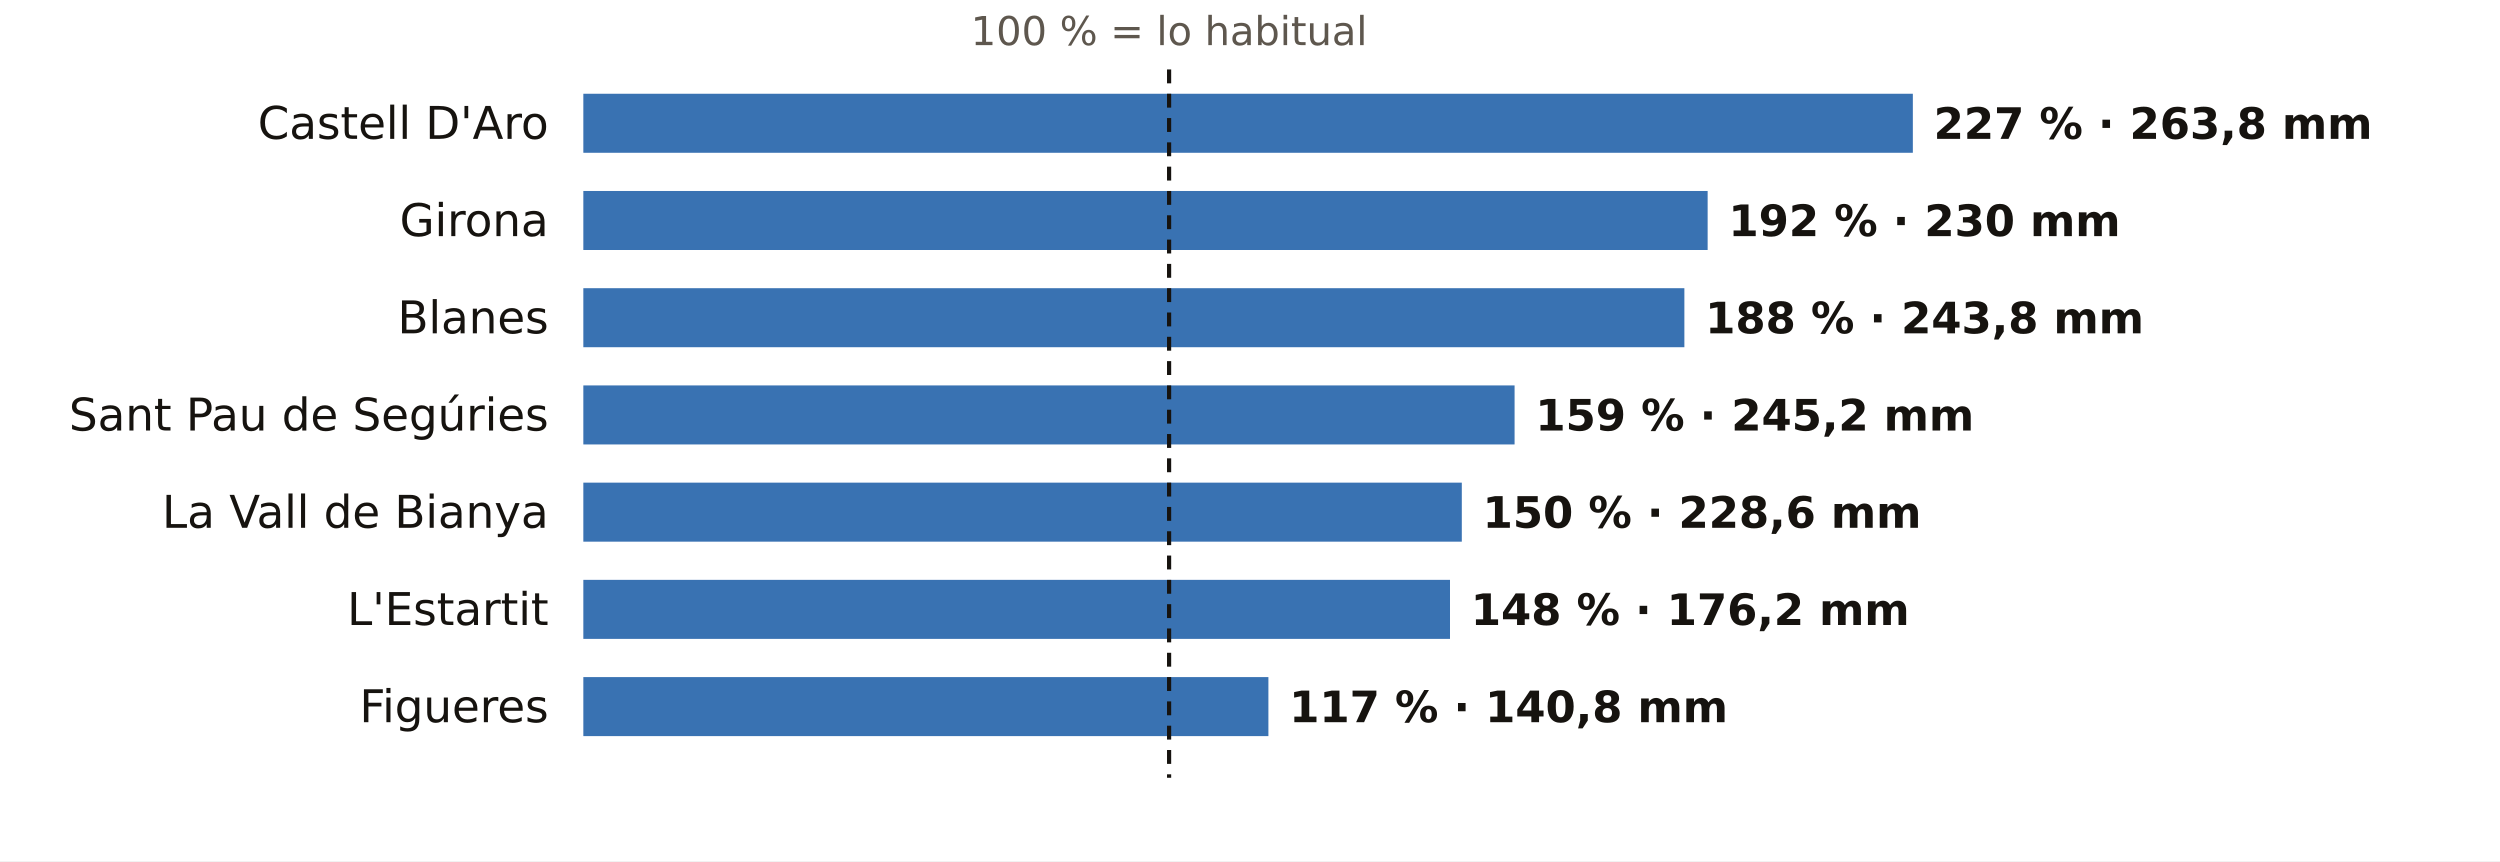
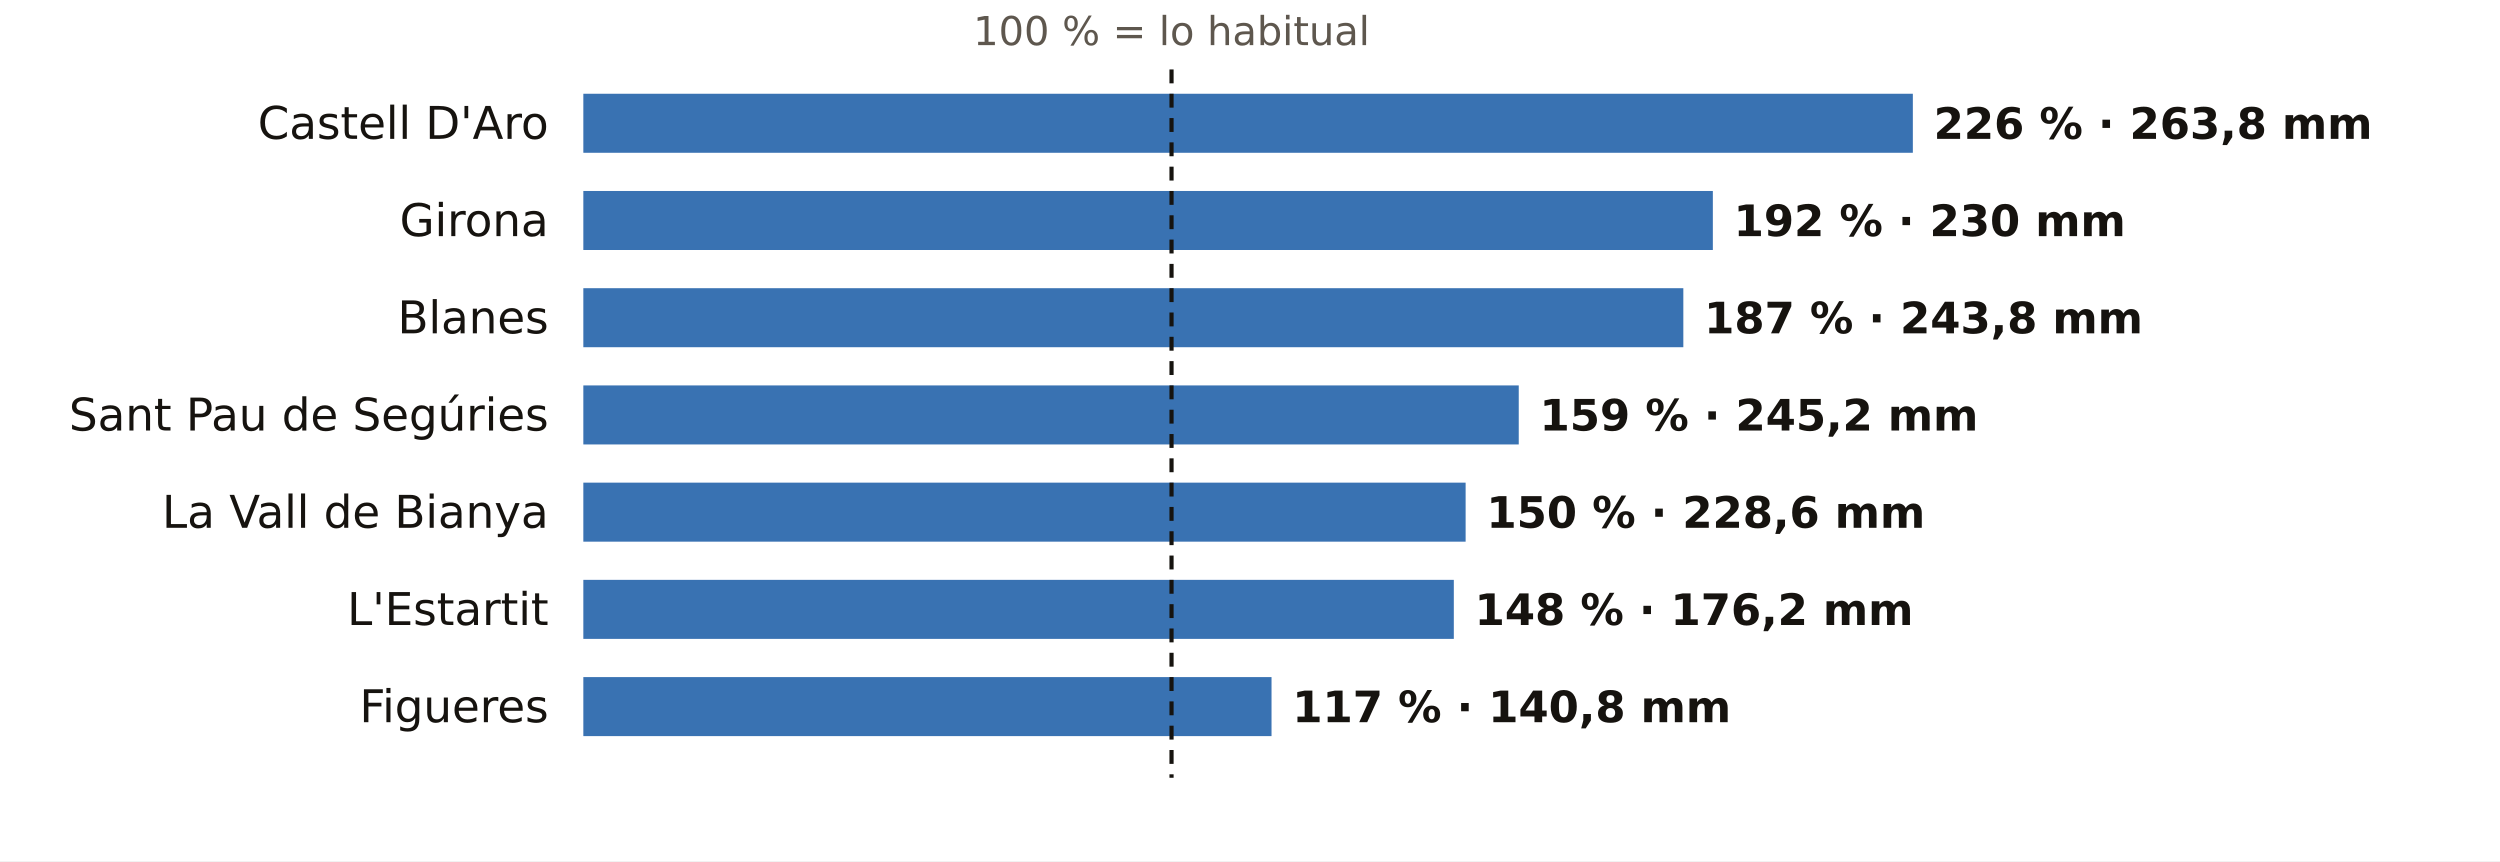
<svg xmlns="http://www.w3.org/2000/svg" viewBox="0 0 720 248" width="720" height="248" role="img" aria-label="El otoño en los pluviómetros de AEMET de Girona: % de lo habitual">
  <rect width="720" height="248" fill="#FFFFFF" />
-   <text x="336.7" y="13.0" font-size="11.5" fill="#5E574E" text-anchor="middle" font-weight="400" font-family="Public Sans, DejaVu Sans, Arial, sans-serif">100 % = lo habitual</text>
+   <text x="337.4" y="13.0" font-size="11.5" fill="#5E574E" text-anchor="middle" font-weight="400" font-family="Public Sans, DejaVu Sans, Arial, sans-serif">100 % = lo habitual</text>
  <text x="158.0" y="40.0" font-size="13" fill="#16130F" text-anchor="end" font-weight="500" font-family="Public Sans, DejaVu Sans, Arial, sans-serif">Castell D'Aro</text>
  <rect x="168" y="27" width="382.9" height="17" fill="#1F5FA8" opacity="0.88" />
-   <text x="556.9" y="40.0" font-size="12.5" fill="#16130F" text-anchor="start" font-weight="600" font-family="Public Sans, DejaVu Sans, Arial, sans-serif">227 % · 263,8 mm</text>
+   <text x="556.9" y="40.0" font-size="12.5" fill="#16130F" text-anchor="start" font-weight="600" font-family="Public Sans, DejaVu Sans, Arial, sans-serif">226 % · 263,8 mm</text>
  <text x="158.0" y="68.0" font-size="13" fill="#16130F" text-anchor="end" font-weight="500" font-family="Public Sans, DejaVu Sans, Arial, sans-serif">Girona</text>
-   <rect x="168" y="55" width="323.8" height="17" fill="#1F5FA8" opacity="0.88" />
-   <text x="497.8" y="68.0" font-size="12.5" fill="#16130F" text-anchor="start" font-weight="600" font-family="Public Sans, DejaVu Sans, Arial, sans-serif">192 % · 230 mm</text>
+   <rect x="168" y="55" width="325.3" height="17" fill="#1F5FA8" opacity="0.88" />
+   <text x="499.3" y="68.0" font-size="12.5" fill="#16130F" text-anchor="start" font-weight="600" font-family="Public Sans, DejaVu Sans, Arial, sans-serif">192 % · 230 mm</text>
  <text x="158.0" y="96.0" font-size="13" fill="#16130F" text-anchor="end" font-weight="500" font-family="Public Sans, DejaVu Sans, Arial, sans-serif">Blanes</text>
-   <rect x="168" y="83" width="317.1" height="17" fill="#1F5FA8" opacity="0.88" />
-   <text x="491.1" y="96.0" font-size="12.5" fill="#16130F" text-anchor="start" font-weight="600" font-family="Public Sans, DejaVu Sans, Arial, sans-serif">188 % · 243,8 mm</text>
+   <rect x="168" y="83" width="316.8" height="17" fill="#1F5FA8" opacity="0.88" />
+   <text x="490.8" y="96.0" font-size="12.5" fill="#16130F" text-anchor="start" font-weight="600" font-family="Public Sans, DejaVu Sans, Arial, sans-serif">187 % · 243,8 mm</text>
  <text x="158.0" y="124.0" font-size="13" fill="#16130F" text-anchor="end" font-weight="500" font-family="Public Sans, DejaVu Sans, Arial, sans-serif">Sant Pau de Segúries</text>
-   <rect x="168" y="111" width="268.2" height="17" fill="#1F5FA8" opacity="0.88" />
-   <text x="442.2" y="124.0" font-size="12.5" fill="#16130F" text-anchor="start" font-weight="600" font-family="Public Sans, DejaVu Sans, Arial, sans-serif">159 % · 245,2 mm</text>
+   <rect x="168" y="111" width="269.4" height="17" fill="#1F5FA8" opacity="0.88" />
+   <text x="443.4" y="124.0" font-size="12.5" fill="#16130F" text-anchor="start" font-weight="600" font-family="Public Sans, DejaVu Sans, Arial, sans-serif">159 % · 245,2 mm</text>
  <text x="158.0" y="152.0" font-size="13" fill="#16130F" text-anchor="end" font-weight="500" font-family="Public Sans, DejaVu Sans, Arial, sans-serif">La Vall de Bianya</text>
-   <rect x="168" y="139" width="253.0" height="17" fill="#1F5FA8" opacity="0.88" />
-   <text x="427.0" y="152.0" font-size="12.5" fill="#16130F" text-anchor="start" font-weight="600" font-family="Public Sans, DejaVu Sans, Arial, sans-serif">150 % · 228,6 mm</text>
+   <rect x="168" y="139" width="254.1" height="17" fill="#1F5FA8" opacity="0.88" />
+   <text x="428.1" y="152.0" font-size="12.5" fill="#16130F" text-anchor="start" font-weight="600" font-family="Public Sans, DejaVu Sans, Arial, sans-serif">150 % · 228,6 mm</text>
  <text x="158.0" y="180.0" font-size="13" fill="#16130F" text-anchor="end" font-weight="500" font-family="Public Sans, DejaVu Sans, Arial, sans-serif">L'Estartit</text>
-   <rect x="168" y="167" width="249.6" height="17" fill="#1F5FA8" opacity="0.88" />
-   <text x="423.6" y="180.0" font-size="12.5" fill="#16130F" text-anchor="start" font-weight="600" font-family="Public Sans, DejaVu Sans, Arial, sans-serif">148 % · 176,2 mm</text>
+   <rect x="168" y="167" width="250.7" height="17" fill="#1F5FA8" opacity="0.88" />
+   <text x="424.7" y="180.0" font-size="12.5" fill="#16130F" text-anchor="start" font-weight="600" font-family="Public Sans, DejaVu Sans, Arial, sans-serif">148 % · 176,2 mm</text>
  <text x="158.0" y="208.0" font-size="13" fill="#16130F" text-anchor="end" font-weight="500" font-family="Public Sans, DejaVu Sans, Arial, sans-serif">Figueres</text>
-   <rect x="168" y="195" width="197.3" height="17" fill="#1F5FA8" opacity="0.88" />
-   <text x="371.3" y="208.0" font-size="12.5" fill="#16130F" text-anchor="start" font-weight="600" font-family="Public Sans, DejaVu Sans, Arial, sans-serif">117 % · 140,8 mm</text>
-   <line x1="336.7" x2="336.7" y1="20" y2="224" stroke="#16130F" stroke-width="1.2" stroke-dasharray="4 3" />
+   <rect x="168" y="195" width="198.2" height="17" fill="#1F5FA8" opacity="0.88" />
+   <text x="372.2" y="208.0" font-size="12.5" fill="#16130F" text-anchor="start" font-weight="600" font-family="Public Sans, DejaVu Sans, Arial, sans-serif">117 % · 140,8 mm</text>
+   <line x1="337.4" x2="337.4" y1="20" y2="224" stroke="#16130F" stroke-width="1.2" stroke-dasharray="4 3" />
</svg>
